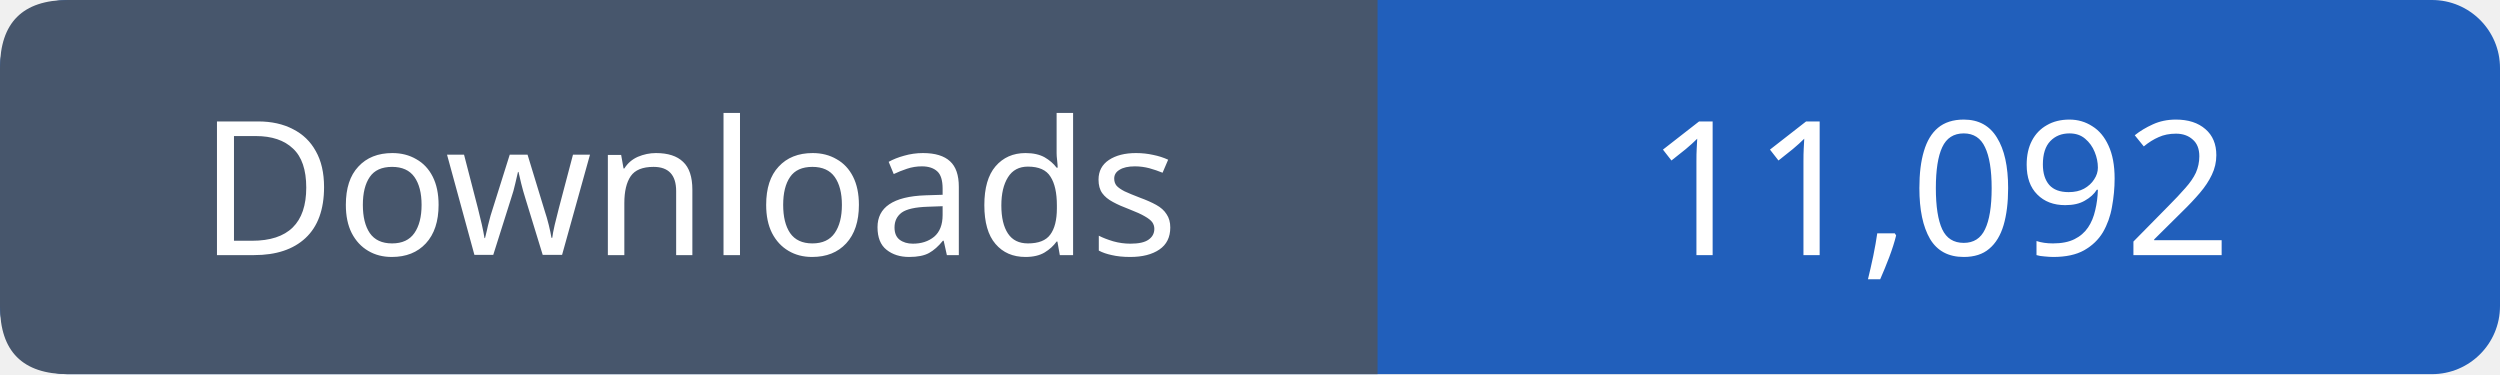
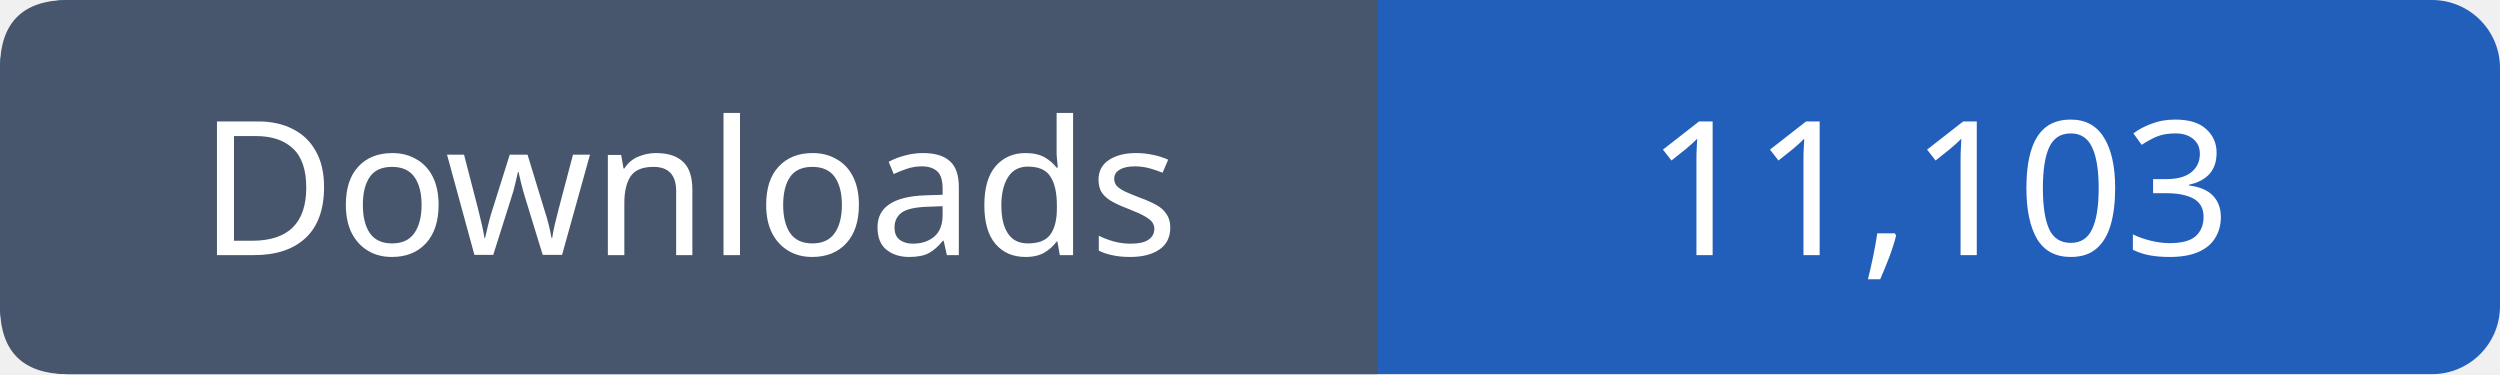
- <svg xmlns="http://www.w3.org/2000/svg" width="147" height="22" viewBox="0 0 147 22" role="img" aria-label="Downloads: 11,092">
+ <svg xmlns="http://www.w3.org/2000/svg" width="147" height="22" viewBox="0 0 147 22" role="img" aria-label="Downloads: 11,103">
  <rect width="147" height="22" rx="4" fill="#215fbb" />
  <path fill="#47566c" d="M4 0h77v22H4q-4 0-4-4V4q0-4 4-4" />
  <g font-family="Verdana,sans-serif" font-size="11" fill="white" text-anchor="middle">
    <text x="40.5" y="15">Downloads</text>
-     <text x="114.0" y="15">11,092</text>
+     <text x="114.0" y="15">11,103</text>
  </g>
</svg>
